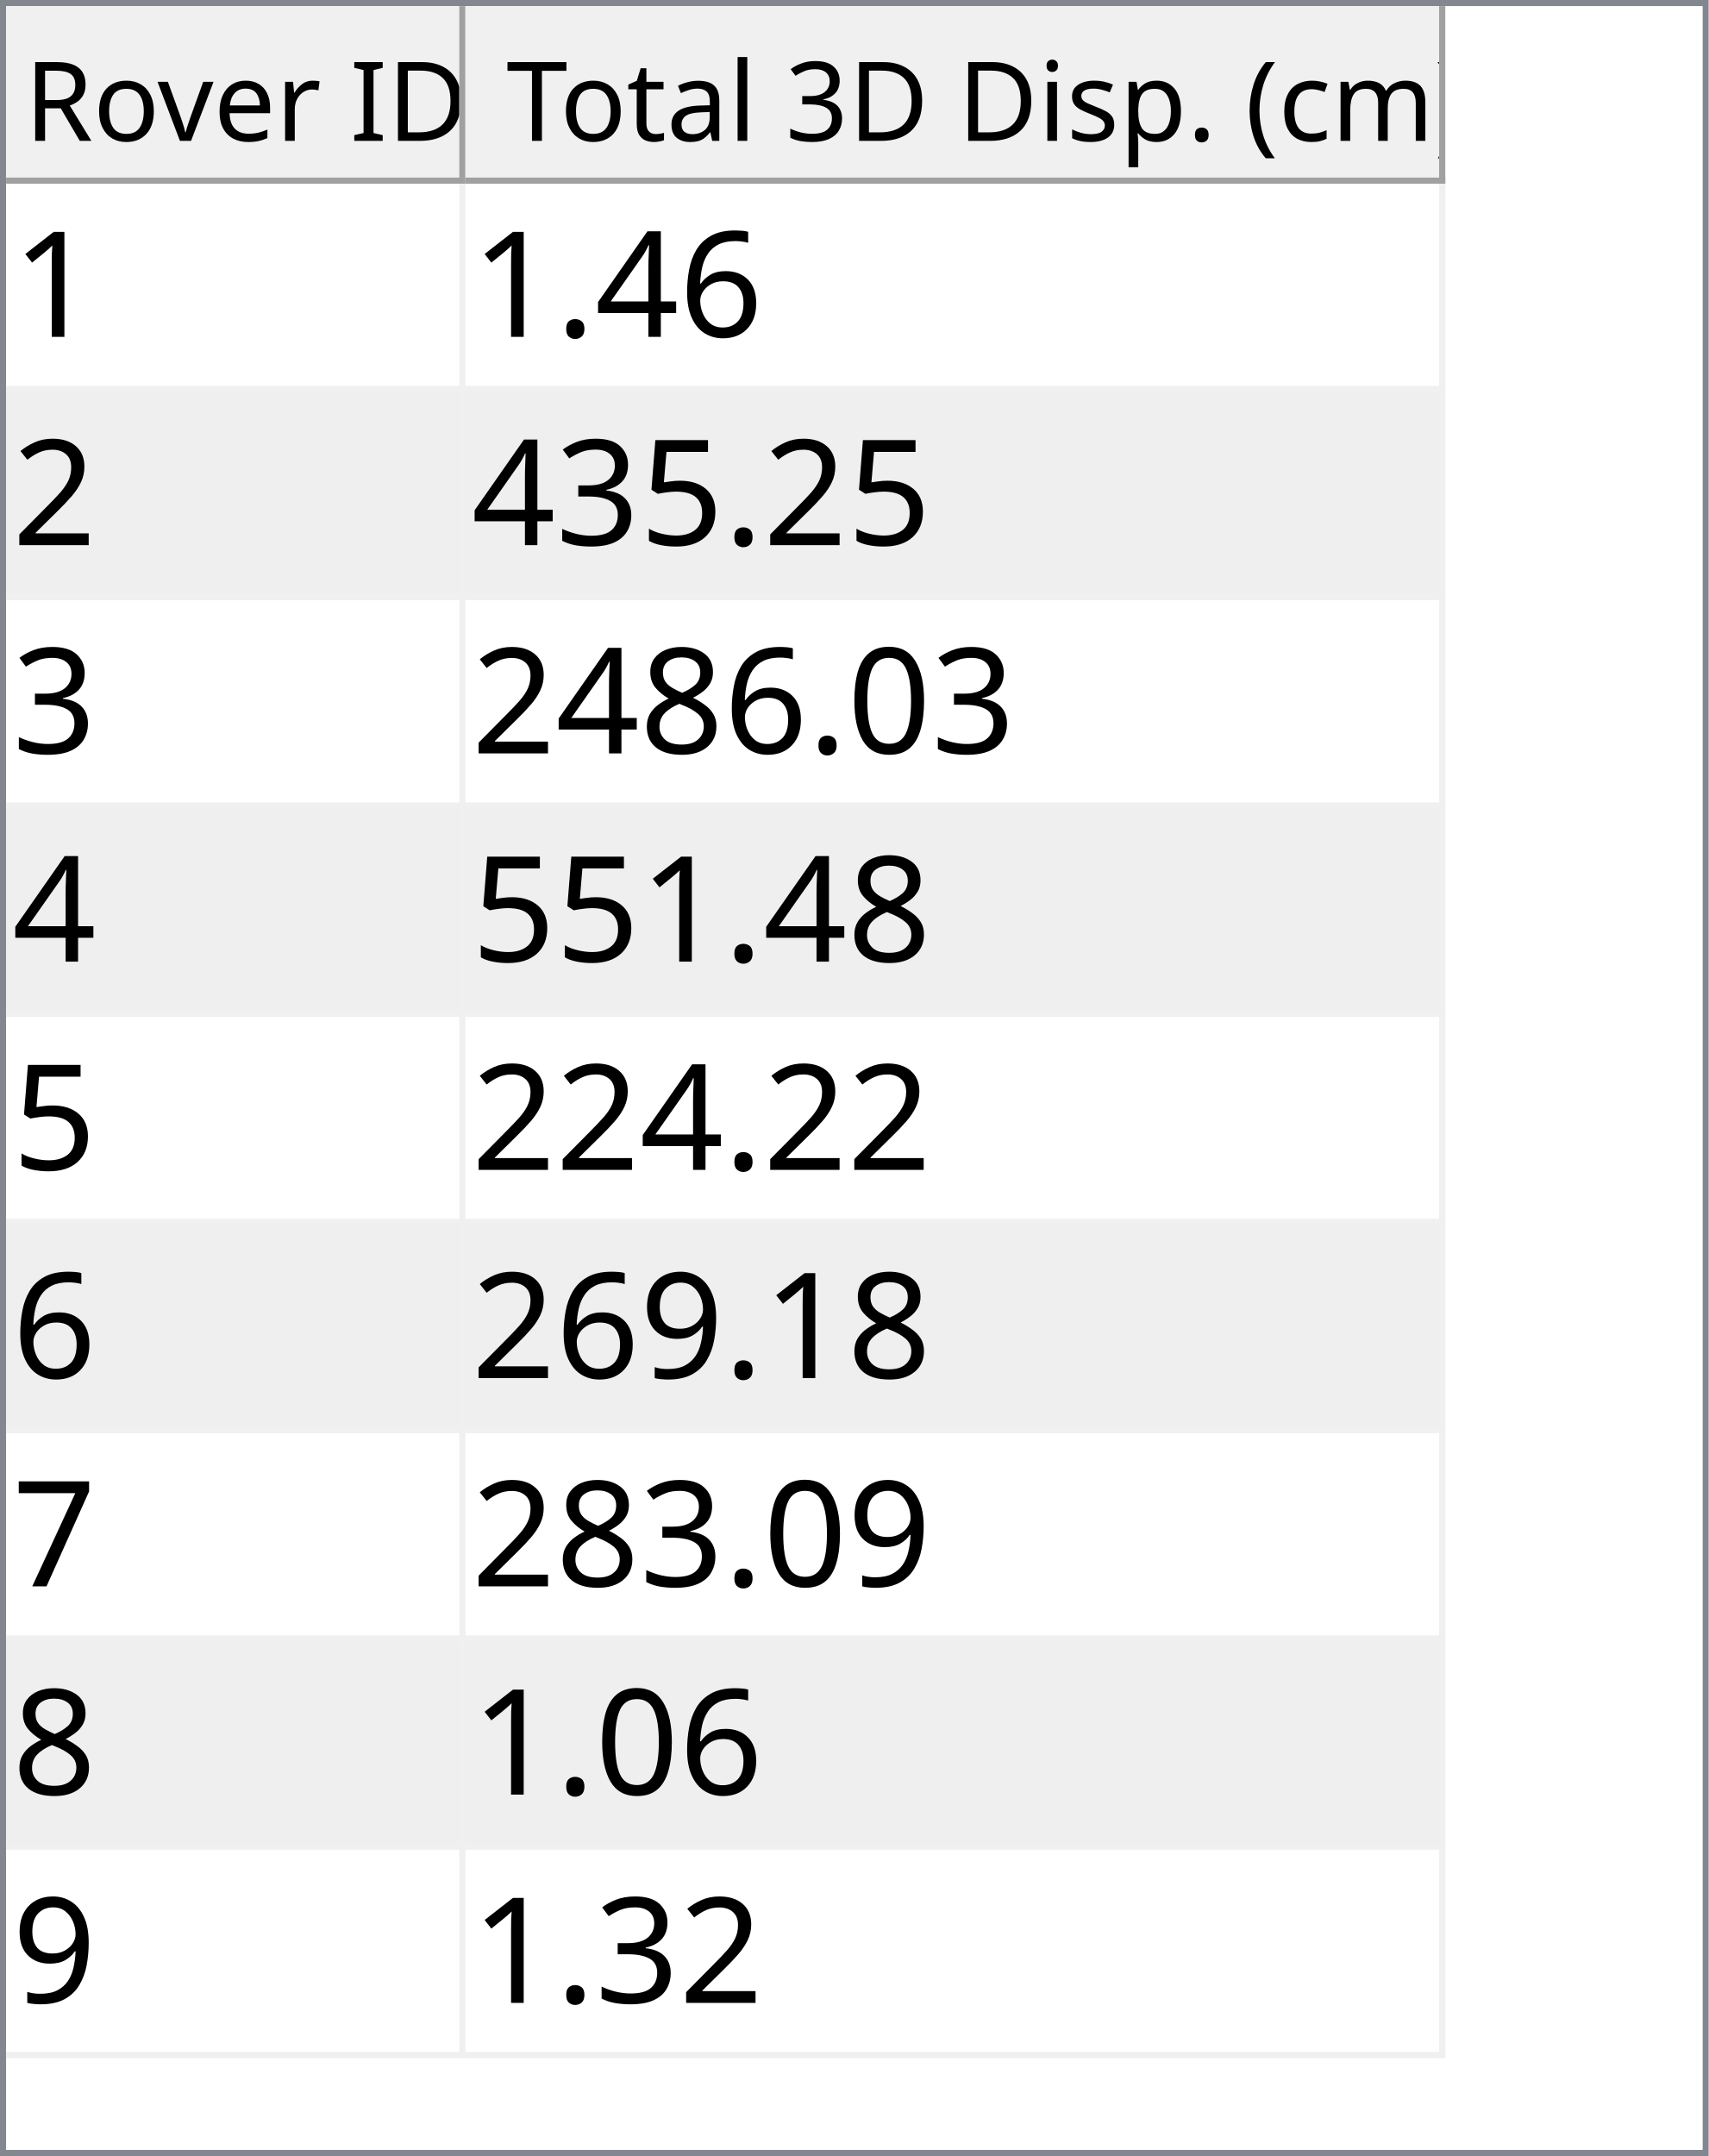
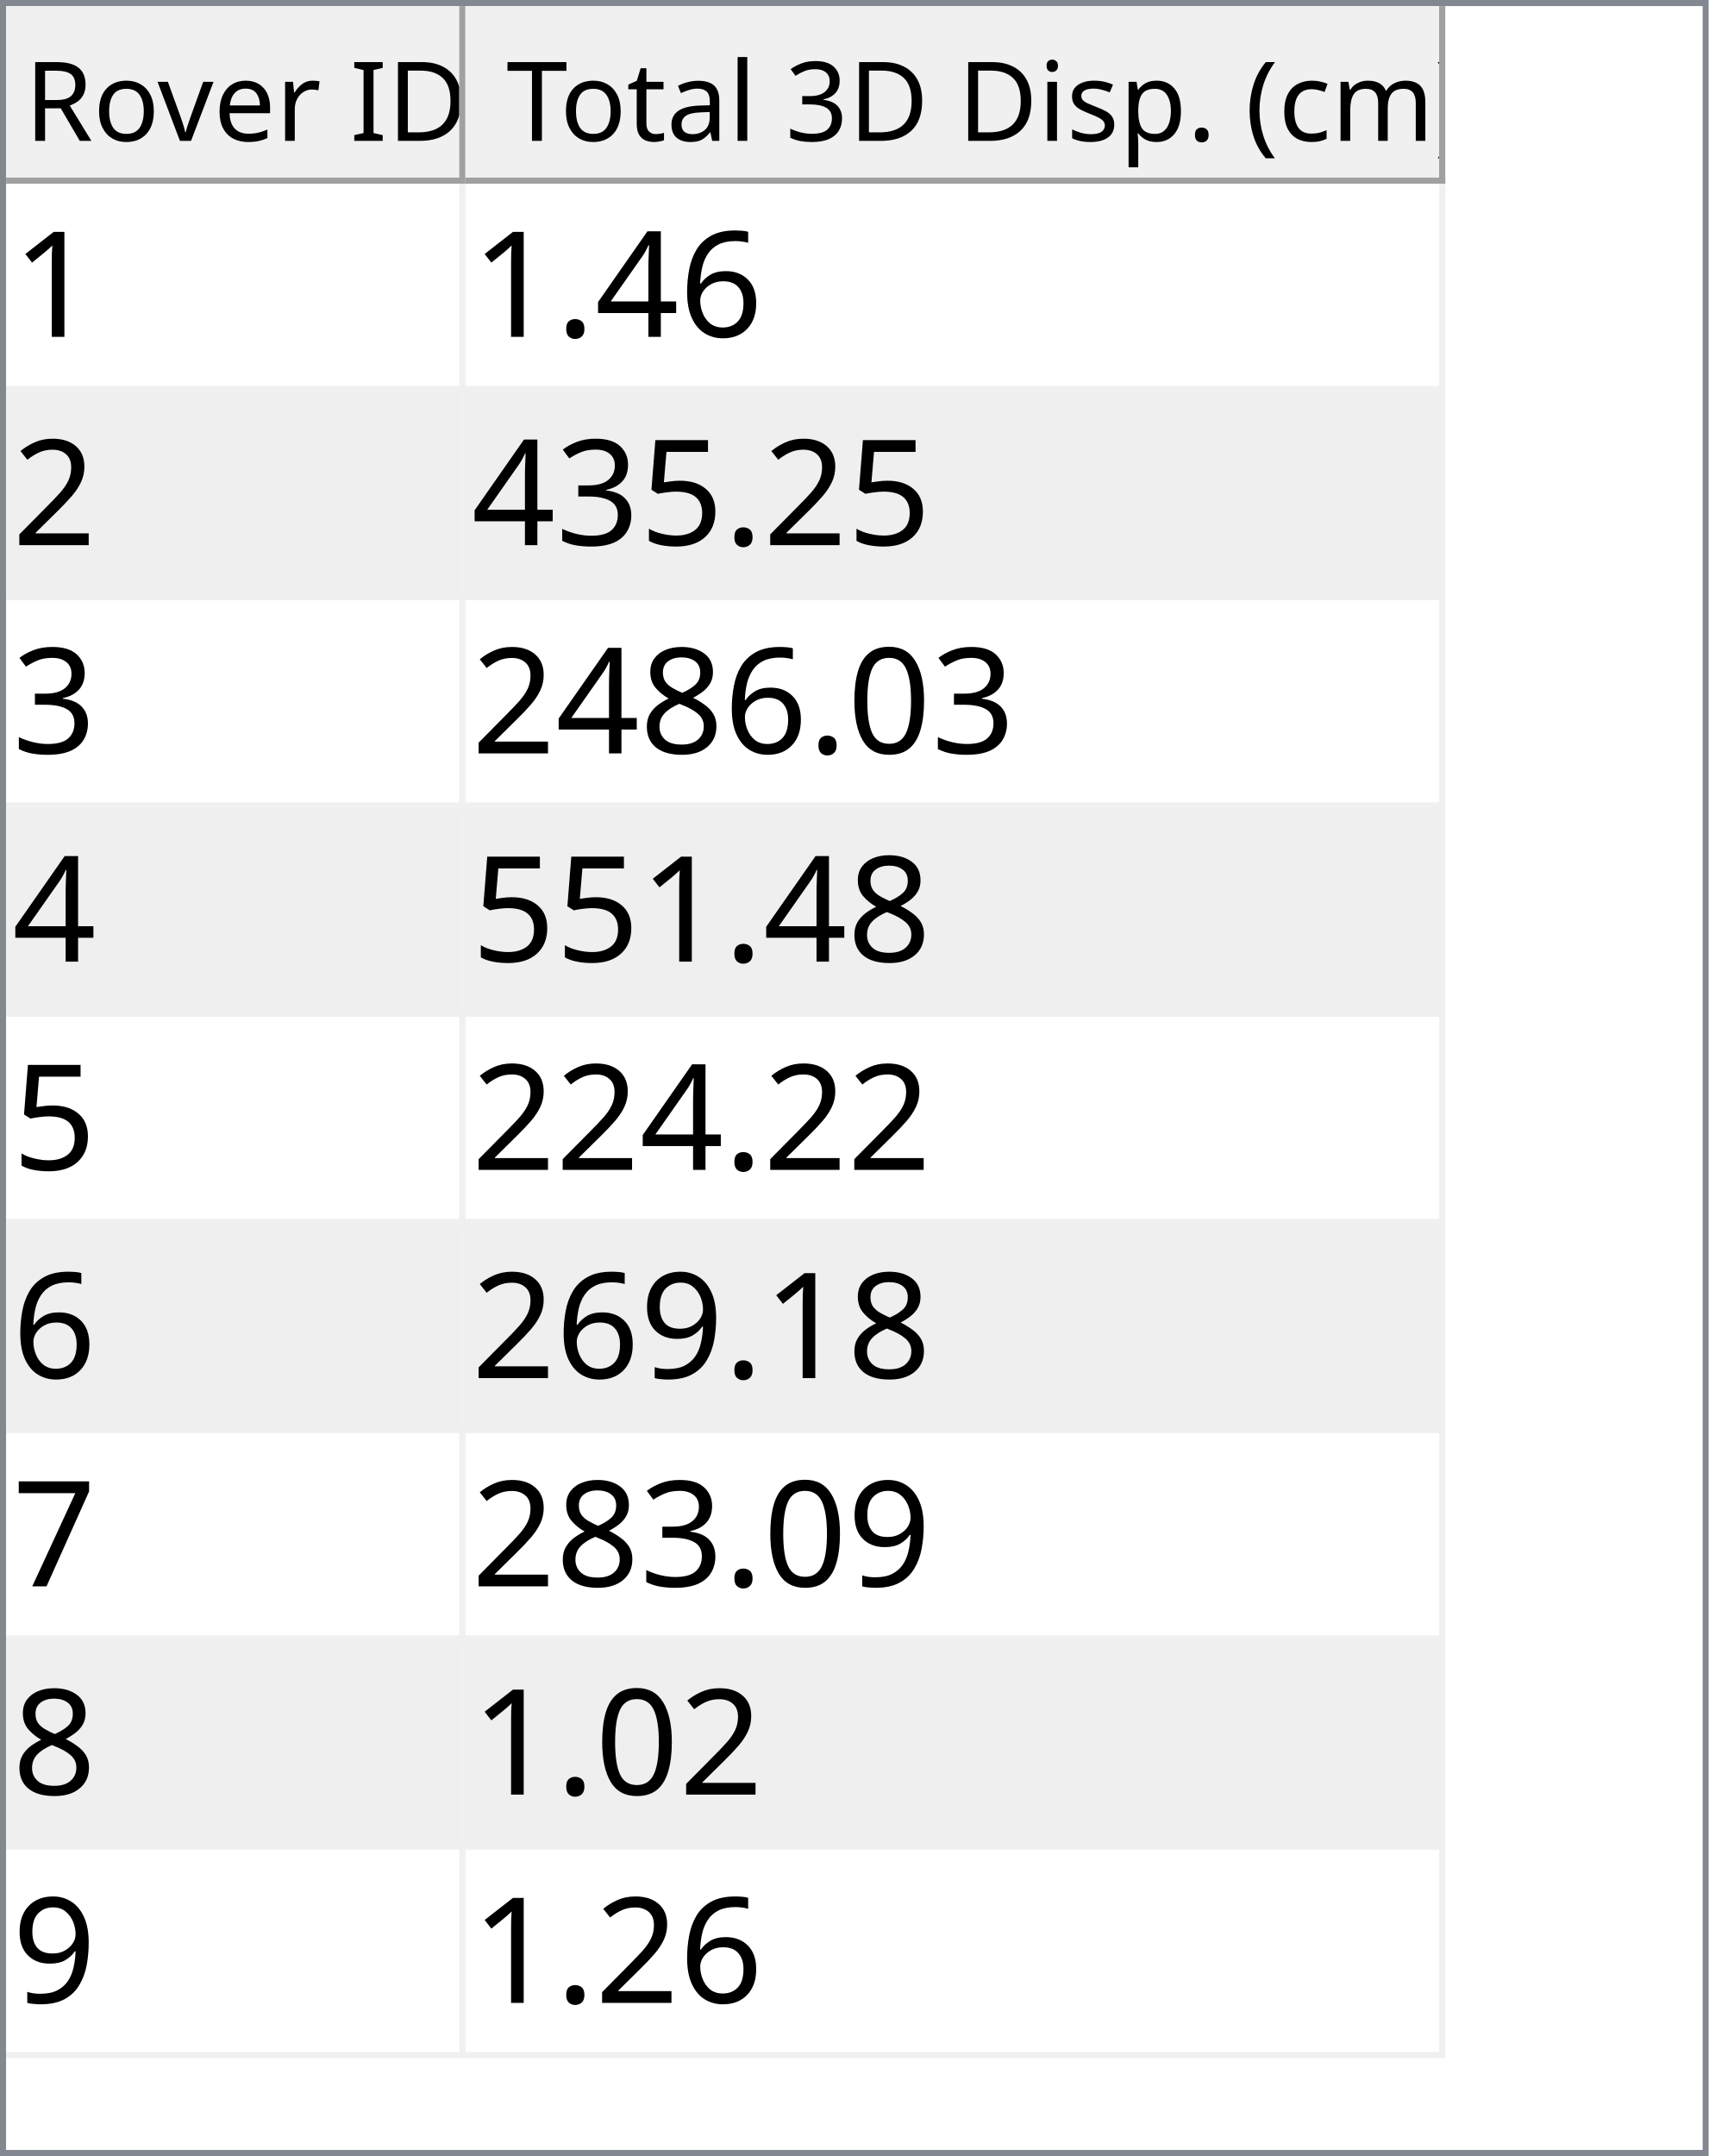
<svg xmlns="http://www.w3.org/2000/svg" style="fill-opacity:1; color-rendering:auto; color-interpolation:auto; text-rendering:auto; stroke:black; stroke-linecap:square; stroke-miterlimit:10; shape-rendering:auto; stroke-opacity:1; fill:black; stroke-dasharray:none; font-weight:normal; stroke-width:1; font-family:'Dialog'; font-style:normal; stroke-linejoin:miter; font-size:12px; stroke-dashoffset:0; image-rendering:auto;" width="279" height="352">
  <defs id="genericDefs" />
  <g>
    <defs id="defs1">
      <clipPath clipPathUnits="userSpaceOnUse" id="clipPath1">
        <path d="M0 0 L279 0 L279 352 L0 352 L0 0 Z" />
      </clipPath>
      <clipPath clipPathUnits="userSpaceOnUse" id="clipPath2">
        <path d="M0 0 L0 352 L279 352 L279 0 Z" />
      </clipPath>
      <clipPath clipPathUnits="userSpaceOnUse" id="clipPath3">
        <path d="M0 0 L0 29 L277 29 L277 0 Z" />
      </clipPath>
      <clipPath clipPathUnits="userSpaceOnUse" id="clipPath4">
        <path d="M0 0 L0 29 L75 29 L75 0 Z" />
      </clipPath>
      <clipPath clipPathUnits="userSpaceOnUse" id="clipPath5">
        <path d="M1 1 L1 28 L74 28 L74 1 Z" />
      </clipPath>
      <clipPath clipPathUnits="userSpaceOnUse" id="clipPath6">
        <path d="M0 0 L0 27 L73 27 L73 0 Z" />
      </clipPath>
      <clipPath clipPathUnits="userSpaceOnUse" id="clipPath7">
        <path d="M-0.5 -0.5 L-0.5 28.5 L74.5 28.5 L74.5 -0.5 Z" />
      </clipPath>
      <clipPath clipPathUnits="userSpaceOnUse" id="clipPath8">
        <path d="M0 0 L0 29 L160 29 L160 0 Z" />
      </clipPath>
      <clipPath clipPathUnits="userSpaceOnUse" id="clipPath9">
        <path d="M1 1 L1 28 L159 28 L159 1 Z" />
      </clipPath>
      <clipPath clipPathUnits="userSpaceOnUse" id="clipPath10">
        <path d="M0 0 L0 27 L158 27 L158 0 Z" />
      </clipPath>
      <clipPath clipPathUnits="userSpaceOnUse" id="clipPath11">
        <path d="M-0.5 -0.5 L-0.5 28.5 L159.5 28.5 L159.5 -0.5 Z" />
      </clipPath>
      <clipPath clipPathUnits="userSpaceOnUse" id="clipPath12">
        <path d="M0 0 L0 321 L277 321 L277 0 Z" />
      </clipPath>
      <clipPath clipPathUnits="userSpaceOnUse" id="clipPath13">
        <path d="M0 0 L0 306 L235 306 L235 0 Z" />
      </clipPath>
      <clipPath clipPathUnits="userSpaceOnUse" id="clipPath14">
        <path d="M-0.5 -0.5 L-0.5 305.5 L234.5 305.5 L234.5 -0.5 Z" />
      </clipPath>
      <clipPath clipPathUnits="userSpaceOnUse" id="clipPath15">
        <path d="M0 0 L0 33 L74 33 L74 0 Z" />
      </clipPath>
      <clipPath clipPathUnits="userSpaceOnUse" id="clipPath16">
        <path d="M0 0 L0 33 L159 33 L159 0 Z" />
      </clipPath>
      <font horiz-adv-x="64.551" id="font1">
        <font-face ascent="107.91" descent="25.098" units-per-em="100" style="font-style:normal; font-family:Segoe UI; font-weight:normal;" />
        <missing-glyph horiz-adv-x="64.551" d="M8.109 0 L8.109 68.266 L56.453 68.266 L56.453 0 L8.109 0 ZM15.328 7.234 L49.219 7.234 L49.219 61.031 L15.328 61.031 L15.328 7.234 Z" />
        <glyph unicode="D" horiz-adv-x="70.117" d="M9.188 0 L9.188 70.016 L28.516 70.016 Q65.531 70.016 65.531 35.891 Q65.531 19.672 55.25 9.836 Q44.969 0 27.734 0 L9.188 0 ZM17.391 62.594 L17.391 7.422 L27.828 7.422 Q41.609 7.422 49.273 14.797 Q56.938 22.172 56.938 35.688 Q56.938 62.594 28.328 62.594 L17.391 62.594 Z" />
        <glyph unicode="I" horiz-adv-x="26.611" d="M17.391 0 L9.188 0 L9.188 70.016 L17.391 70.016 L17.391 0 Z" />
        <glyph unicode=" " horiz-adv-x="27.393" d="" />
        <glyph unicode="r" horiz-adv-x="34.766" d="M34.188 41.891 Q32.078 43.5 28.125 43.5 Q23 43.5 19.555 38.672 Q16.109 33.844 16.109 25.484 L16.109 0 L8.109 0 L8.109 50 L16.109 50 L16.109 39.703 L16.312 39.703 Q18.016 44.969 21.531 47.922 Q25.047 50.875 29.391 50.875 Q32.516 50.875 34.188 50.203 L34.188 41.891 Z" />
        <glyph unicode="e" horiz-adv-x="52.295" d="M48.297 23 L12.984 23 Q13.188 14.656 17.484 10.109 Q21.781 5.562 29.297 5.562 Q37.75 5.562 44.828 11.141 L44.828 3.609 Q38.234 -1.172 27.391 -1.172 Q16.797 -1.172 10.742 5.641 Q4.688 12.453 4.688 24.812 Q4.688 36.469 11.305 43.82 Q17.922 51.172 27.734 51.172 Q37.547 51.172 42.922 44.828 Q48.297 38.484 48.297 27.203 L48.297 23 ZM40.094 29.781 Q40.047 36.719 36.75 40.578 Q33.453 44.438 27.594 44.438 Q21.922 44.438 17.969 40.383 Q14.016 36.328 13.094 29.781 L40.094 29.781 Z" />
        <glyph unicode="v" horiz-adv-x="47.9" d="M47.406 50 L27.484 0 L19.625 0 L0.688 50 L9.469 50 L22.172 13.672 Q23.578 9.672 23.922 6.688 L24.125 6.688 Q24.609 10.453 25.688 13.484 L38.969 50 L47.406 50 Z" />
        <glyph unicode="o" horiz-adv-x="58.594" d="M29 -1.172 Q17.922 -1.172 11.305 5.836 Q4.688 12.844 4.688 24.422 Q4.688 37.016 11.57 44.094 Q18.453 51.172 30.172 51.172 Q41.359 51.172 47.633 44.289 Q53.906 37.406 53.906 25.203 Q53.906 13.234 47.141 6.031 Q40.375 -1.172 29 -1.172 ZM29.594 44.438 Q21.875 44.438 17.383 39.188 Q12.891 33.938 12.891 24.703 Q12.891 15.828 17.43 10.695 Q21.969 5.562 29.594 5.562 Q37.359 5.562 41.531 10.594 Q45.703 15.625 45.703 24.906 Q45.703 34.281 41.531 39.359 Q37.359 44.438 29.594 44.438 Z" />
        <glyph unicode="R" horiz-adv-x="59.814" d="M59.375 0 L49.609 0 L37.891 19.625 Q36.281 22.359 34.766 24.289 Q33.25 26.219 31.664 27.438 Q30.078 28.656 28.25 29.219 Q26.422 29.781 24.125 29.781 L17.391 29.781 L17.391 0 L9.188 0 L9.188 70.016 L30.078 70.016 Q34.672 70.016 38.555 68.867 Q42.438 67.719 45.289 65.375 Q48.141 63.031 49.758 59.547 Q51.375 56.062 51.375 51.375 Q51.375 47.703 50.273 44.656 Q49.172 41.609 47.148 39.211 Q45.125 36.812 42.266 35.133 Q39.406 33.453 35.844 32.516 L35.844 32.328 Q37.594 31.547 38.891 30.547 Q40.188 29.547 41.359 28.18 Q42.531 26.812 43.68 25.078 Q44.828 23.344 46.234 21.047 L59.375 0 ZM17.391 62.594 L17.391 37.203 L28.516 37.203 Q31.594 37.203 34.203 38.133 Q36.812 39.062 38.719 40.797 Q40.625 42.531 41.703 45.047 Q42.781 47.562 42.781 50.688 Q42.781 56.297 39.141 59.445 Q35.5 62.594 28.609 62.594 L17.391 62.594 Z" />
        <glyph unicode=")" horiz-adv-x="30.176" d="M8.297 -15.922 L1.172 -15.922 Q16.406 2.344 16.406 26.812 Q16.406 51.469 1.078 70.016 L8.297 70.016 Q23.531 52.156 23.531 26.703 Q23.531 1.375 8.297 -15.922 Z" />
        <glyph unicode="m" horiz-adv-x="86.133" d="M79.109 0 L71.094 0 L71.094 28.719 Q71.094 37.016 68.531 40.727 Q65.969 44.438 59.906 44.438 Q54.781 44.438 51.195 39.75 Q47.609 35.062 47.609 28.516 L47.609 0 L39.594 0 L39.594 29.688 Q39.594 44.438 28.219 44.438 Q22.953 44.438 19.531 40.016 Q16.109 35.594 16.109 28.516 L16.109 0 L8.109 0 L8.109 50 L16.109 50 L16.109 42.094 L16.312 42.094 Q21.625 51.172 31.844 51.172 Q36.969 51.172 40.773 48.312 Q44.578 45.453 46 40.828 Q51.562 51.172 62.594 51.172 Q79.109 51.172 79.109 30.812 L79.109 0 Z" />
        <glyph unicode="c" horiz-adv-x="46.191" d="M42.188 2.297 Q36.422 -1.172 28.516 -1.172 Q17.828 -1.172 11.258 5.789 Q4.688 12.75 4.688 23.828 Q4.688 36.188 11.766 43.68 Q18.844 51.172 30.672 51.172 Q37.25 51.172 42.281 48.734 L42.281 40.531 Q36.719 44.438 30.375 44.438 Q22.703 44.438 17.797 38.945 Q12.891 33.453 12.891 24.516 Q12.891 15.719 17.508 10.641 Q22.125 5.562 29.891 5.562 Q36.422 5.562 42.188 9.906 L42.188 2.297 Z" />
        <glyph unicode="(" horiz-adv-x="30.176" d="M29.109 -15.922 L21.969 -15.922 Q6.844 1.375 6.844 26.703 Q6.844 52.156 21.969 70.016 L29.203 70.016 Q13.875 51.469 13.875 26.812 Q13.875 2.344 29.109 -15.922 Z" />
        <glyph unicode="." horiz-adv-x="21.68" d="M10.891 -1.078 Q8.641 -1.078 7.055 0.539 Q5.469 2.156 5.469 4.391 Q5.469 6.641 7.055 8.273 Q8.641 9.906 10.891 9.906 Q13.188 9.906 14.797 8.273 Q16.406 6.641 16.406 4.391 Q16.406 2.156 14.797 0.539 Q13.188 -1.078 10.891 -1.078 Z" />
        <glyph unicode="p" horiz-adv-x="58.789" d="M16.312 7.234 L16.109 7.234 L16.109 -23 L8.109 -23 L8.109 50 L16.109 50 L16.109 41.219 L16.312 41.219 Q22.219 51.172 33.594 51.172 Q43.266 51.172 48.688 44.461 Q54.109 37.75 54.109 26.469 Q54.109 13.922 48 6.375 Q41.891 -1.172 31.297 -1.172 Q21.578 -1.172 16.312 7.234 ZM16.109 27.391 L16.109 20.406 Q16.109 14.203 20.141 9.883 Q24.172 5.562 30.375 5.562 Q37.641 5.562 41.773 11.133 Q45.906 16.703 45.906 26.609 Q45.906 34.969 42.047 39.703 Q38.188 44.438 31.594 44.438 Q24.609 44.438 20.359 39.578 Q16.109 34.719 16.109 27.391 Z" />
        <glyph unicode="s" horiz-adv-x="42.432" d="M5.078 1.812 L5.078 10.406 Q11.625 5.562 19.484 5.562 Q30.031 5.562 30.031 12.594 Q30.031 14.594 29.125 15.992 Q28.219 17.391 26.68 18.461 Q25.141 19.531 23.07 20.383 Q21 21.234 18.609 22.172 Q15.281 23.484 12.766 24.828 Q10.25 26.172 8.57 27.859 Q6.891 29.547 6.031 31.695 Q5.172 33.844 5.172 36.719 Q5.172 40.234 6.789 42.945 Q8.406 45.656 11.086 47.484 Q13.766 49.312 17.211 50.242 Q20.656 51.172 24.312 51.172 Q30.812 51.172 35.938 48.922 L35.938 40.828 Q30.422 44.438 23.25 44.438 Q21 44.438 19.195 43.922 Q17.391 43.406 16.094 42.477 Q14.797 41.547 14.086 40.258 Q13.375 38.969 13.375 37.406 Q13.375 35.453 14.086 34.133 Q14.797 32.812 16.164 31.789 Q17.531 30.766 19.484 29.938 Q21.438 29.109 23.922 28.125 Q27.25 26.859 29.883 25.516 Q32.516 24.172 34.375 22.484 Q36.234 20.797 37.234 18.602 Q38.234 16.406 38.234 13.375 Q38.234 9.672 36.602 6.938 Q34.969 4.203 32.234 2.398 Q29.5 0.594 25.93 -0.289 Q22.359 -1.172 18.453 -1.172 Q10.75 -1.172 5.078 1.812 Z" />
        <glyph unicode="i" horiz-adv-x="24.219" d="M12.203 62.703 Q10.062 62.703 8.547 64.164 Q7.031 65.625 7.031 67.875 Q7.031 70.125 8.547 71.609 Q10.062 73.094 12.203 73.094 Q14.406 73.094 15.945 71.609 Q17.484 70.125 17.484 67.875 Q17.484 65.719 15.945 64.211 Q14.406 62.703 12.203 62.703 ZM16.109 0 L8.109 0 L8.109 50 L16.109 50 L16.109 0 Z" />
        <glyph unicode="3" horiz-adv-x="53.906" d="M46.531 19.828 Q46.531 15.094 44.75 11.211 Q42.969 7.328 39.719 4.57 Q36.469 1.812 31.93 0.297 Q27.391 -1.219 21.922 -1.219 Q11.922 -1.219 6 2.594 L6 11.188 Q13.094 5.609 22.219 5.609 Q25.875 5.609 28.828 6.539 Q31.781 7.469 33.906 9.227 Q36.031 10.984 37.18 13.477 Q38.328 15.969 38.328 19.094 Q38.328 32.812 18.797 32.812 L12.984 32.812 L12.984 39.594 L18.5 39.594 Q35.797 39.594 35.797 52.484 Q35.797 64.406 22.609 64.406 Q15.188 64.406 8.688 59.422 L8.688 67.188 Q15.375 71.188 24.609 71.188 Q29 71.188 32.57 69.969 Q36.141 68.75 38.68 66.555 Q41.219 64.359 42.609 61.281 Q44 58.203 44 54.5 Q44 40.672 30.031 36.719 L30.031 36.531 Q33.594 36.141 36.625 34.797 Q39.656 33.453 41.852 31.305 Q44.047 29.156 45.289 26.25 Q46.531 23.344 46.531 19.828 Z" />
        <glyph unicode="l" horiz-adv-x="24.219" d="M16.109 0 L8.109 0 L8.109 74.031 L16.109 74.031 L16.109 0 Z" />
        <glyph unicode="a" horiz-adv-x="50.879" d="M43.891 0 L35.891 0 L35.891 7.812 L35.688 7.812 Q30.469 -1.172 20.312 -1.172 Q12.844 -1.172 8.617 2.781 Q4.391 6.734 4.391 13.281 Q4.391 27.297 20.906 29.594 L35.891 31.688 Q35.891 44.438 25.594 44.438 Q16.547 44.438 9.281 38.281 L9.281 46.484 Q16.656 51.172 26.266 51.172 Q43.891 51.172 43.891 32.516 L43.891 0 ZM35.891 25.297 L23.828 23.641 Q18.266 22.859 15.43 20.875 Q12.594 18.891 12.594 13.875 Q12.594 10.203 15.211 7.883 Q17.828 5.562 22.172 5.562 Q28.125 5.562 32.008 9.742 Q35.891 13.922 35.891 20.312 L35.891 25.297 Z" />
        <glyph unicode="t" horiz-adv-x="33.887" d="M31.297 0.484 Q28.469 -1.078 23.828 -1.078 Q10.688 -1.078 10.688 13.578 L10.688 43.172 L2.094 43.172 L2.094 50 L10.688 50 L10.688 62.203 L18.703 64.797 L18.703 50 L31.297 50 L31.297 43.172 L18.703 43.172 L18.703 14.984 Q18.703 9.969 20.414 7.82 Q22.125 5.672 26.078 5.672 Q29.109 5.672 31.297 7.328 L31.297 0.484 Z" />
        <glyph unicode="T" horiz-adv-x="52.393" d="M50.594 62.594 L30.375 62.594 L30.375 0 L22.172 0 L22.172 62.594 L2 62.594 L2 70.016 L50.594 70.016 L50.594 62.594 Z" />
      </font>
      <font horiz-adv-x="75.0" id="font2">
        <font-face ascent="100.537" descent="21.973" units-per-em="100" style="font-style:normal; font-family:sans-serif; font-weight:normal;" />
        <missing-glyph horiz-adv-x="75.0" d="M12.5 0 L12.5 62.5 L62.5 62.5 L62.5 0 L12.5 0 ZM14.062 1.562 L60.938 1.562 L60.938 60.938 L14.062 60.938 L14.062 1.562 Z" />
        <glyph unicode="1" horiz-adv-x="55.615" d="M37.25 0 L28.469 0 L28.469 56 Q25.297 52.984 20.141 49.953 Q14.984 46.922 10.891 45.406 L10.891 53.906 Q18.266 57.375 23.781 62.305 Q29.297 67.234 31.594 71.875 L37.25 71.875 L37.25 0 Z" />
        <glyph unicode="6" horiz-adv-x="55.615" d="M49.75 54.047 L41.016 53.375 Q39.844 58.547 37.703 60.891 Q34.125 64.656 28.906 64.656 Q24.703 64.656 21.531 62.312 Q17.391 59.281 14.992 53.469 Q12.594 47.656 12.5 36.922 Q15.672 41.75 20.266 44.094 Q24.859 46.438 29.891 46.438 Q38.672 46.438 44.852 39.969 Q51.031 33.5 51.031 23.25 Q51.031 16.5 48.125 10.719 Q45.219 4.938 40.141 1.859 Q35.062 -1.219 28.609 -1.219 Q17.625 -1.219 10.695 6.859 Q3.766 14.938 3.766 33.5 Q3.766 54.25 11.422 63.672 Q18.109 71.875 29.438 71.875 Q37.891 71.875 43.289 67.141 Q48.688 62.406 49.75 54.047 ZM13.875 23.188 Q13.875 18.656 15.797 14.508 Q17.719 10.359 21.188 8.18 Q24.656 6 28.469 6 Q34.031 6 38.039 10.492 Q42.047 14.984 42.047 22.703 Q42.047 30.125 38.086 34.398 Q34.125 38.672 28.125 38.672 Q22.172 38.672 18.023 34.398 Q13.875 30.125 13.875 23.188 Z" />
        <glyph unicode="4" horiz-adv-x="55.615" d="M32.328 0 L32.328 17.141 L1.266 17.141 L1.266 25.203 L33.938 71.578 L41.109 71.578 L41.109 25.203 L50.781 25.203 L50.781 17.141 L41.109 17.141 L41.109 0 L32.328 0 ZM32.328 25.203 L32.328 57.469 L9.906 25.203 L32.328 25.203 Z" />
        <glyph unicode="." horiz-adv-x="27.783" d="M9.078 0 L9.078 10.016 L19.094 10.016 L19.094 0 L9.078 0 Z" />
        <glyph unicode="2" horiz-adv-x="55.615" d="M50.344 8.453 L50.344 0 L3.031 0 Q2.938 3.172 4.047 6.109 Q5.859 10.938 9.836 15.625 Q13.812 20.312 21.344 26.469 Q33.016 36.031 37.117 41.625 Q41.219 47.219 41.219 52.203 Q41.219 57.422 37.477 61.008 Q33.734 64.594 27.734 64.594 Q21.391 64.594 17.578 60.789 Q13.766 56.984 13.719 50.25 L4.688 51.172 Q5.609 61.281 11.664 66.578 Q17.719 71.875 27.938 71.875 Q38.234 71.875 44.242 66.164 Q50.25 60.453 50.25 52 Q50.25 47.703 48.492 43.555 Q46.734 39.406 42.656 34.812 Q38.578 30.219 29.109 22.219 Q21.188 15.578 18.945 13.211 Q16.703 10.844 15.234 8.453 L50.344 8.453 Z" />
        <glyph unicode="5" horiz-adv-x="55.615" d="M4.156 18.75 L13.375 19.531 Q14.406 12.797 18.141 9.398 Q21.875 6 27.156 6 Q33.5 6 37.891 10.789 Q42.281 15.578 42.281 23.484 Q42.281 31 38.062 35.352 Q33.844 39.703 27 39.703 Q22.75 39.703 19.336 37.773 Q15.922 35.844 13.969 32.766 L5.719 33.844 L12.641 70.609 L48.25 70.609 L48.25 62.203 L19.672 62.203 L15.828 42.969 Q22.266 47.469 29.344 47.469 Q38.719 47.469 45.164 40.969 Q51.609 34.469 51.609 24.266 Q51.609 14.547 45.953 7.469 Q39.062 -1.219 27.156 -1.219 Q17.391 -1.219 11.211 4.25 Q5.031 9.719 4.156 18.75 Z" />
        <glyph unicode="3" horiz-adv-x="55.615" d="M4.203 18.891 L12.984 20.062 Q14.5 12.594 18.141 9.297 Q21.781 6 27 6 Q33.203 6 37.477 10.297 Q41.75 14.594 41.75 20.953 Q41.75 27 37.797 30.93 Q33.844 34.859 27.734 34.859 Q25.25 34.859 21.531 33.891 L22.516 41.609 Q23.391 41.5 23.922 41.5 Q29.547 41.5 34.039 44.43 Q38.531 47.359 38.531 53.469 Q38.531 58.297 35.258 61.477 Q31.984 64.656 26.812 64.656 Q21.688 64.656 18.266 61.43 Q14.844 58.203 13.875 51.766 L5.078 53.328 Q6.688 62.156 12.398 67.016 Q18.109 71.875 26.609 71.875 Q32.469 71.875 37.398 69.359 Q42.328 66.844 44.945 62.5 Q47.562 58.156 47.562 53.266 Q47.562 48.641 45.07 44.828 Q42.578 41.016 37.703 38.766 Q44.047 37.312 47.562 32.695 Q51.078 28.078 51.078 21.141 Q51.078 11.766 44.242 5.25 Q37.406 -1.266 26.953 -1.266 Q17.531 -1.266 11.305 4.352 Q5.078 9.969 4.203 18.891 Z" />
        <glyph unicode="0" horiz-adv-x="55.615" d="M4.156 35.297 Q4.156 48 6.766 55.742 Q9.375 63.484 14.523 67.68 Q19.672 71.875 27.484 71.875 Q33.25 71.875 37.594 69.555 Q41.938 67.234 44.773 62.867 Q47.609 58.5 49.219 52.227 Q50.828 45.953 50.828 35.297 Q50.828 22.703 48.242 14.969 Q45.656 7.234 40.508 3.008 Q35.359 -1.219 27.484 -1.219 Q17.141 -1.219 11.234 6.203 Q4.156 15.141 4.156 35.297 ZM13.188 35.297 Q13.188 17.672 17.312 11.836 Q21.438 6 27.484 6 Q33.547 6 37.672 11.859 Q41.797 17.719 41.797 35.297 Q41.797 52.984 37.672 58.789 Q33.547 64.594 27.391 64.594 Q21.344 64.594 17.719 59.469 Q13.188 52.938 13.188 35.297 Z" />
        <glyph unicode="8" horiz-adv-x="55.615" d="M17.672 38.812 Q12.203 40.828 9.57 44.539 Q6.938 48.25 6.938 53.422 Q6.938 61.234 12.555 66.555 Q18.172 71.875 27.484 71.875 Q36.859 71.875 42.578 66.43 Q48.297 60.984 48.297 53.172 Q48.297 48.188 45.68 44.508 Q43.062 40.828 37.75 38.812 Q44.344 36.672 47.781 31.883 Q51.219 27.094 51.219 20.453 Q51.219 11.281 44.727 5.031 Q38.234 -1.219 27.641 -1.219 Q17.047 -1.219 10.547 5.055 Q4.047 11.328 4.047 20.703 Q4.047 27.688 7.594 32.398 Q11.141 37.109 17.672 38.812 ZM15.922 53.719 Q15.922 48.641 19.195 45.414 Q22.469 42.188 27.688 42.188 Q32.766 42.188 36.016 45.383 Q39.266 48.578 39.266 53.219 Q39.266 58.062 35.914 61.359 Q32.562 64.656 27.594 64.656 Q22.562 64.656 19.242 61.43 Q15.922 58.203 15.922 53.719 ZM13.094 20.656 Q13.094 16.891 14.875 13.375 Q16.656 9.859 20.172 7.93 Q23.688 6 27.734 6 Q34.031 6 38.133 10.055 Q42.234 14.109 42.234 20.359 Q42.234 26.703 38.016 30.859 Q33.797 35.016 27.438 35.016 Q21.234 35.016 17.164 30.914 Q13.094 26.812 13.094 20.656 Z" />
        <glyph unicode="9" horiz-adv-x="55.615" d="M5.469 16.547 L13.922 17.328 Q14.984 11.375 18.016 8.688 Q21.047 6 25.781 6 Q29.828 6 32.883 7.859 Q35.938 9.719 37.891 12.82 Q39.844 15.922 41.164 21.195 Q42.484 26.469 42.484 31.938 Q42.484 32.516 42.438 33.688 Q39.797 29.5 35.234 26.883 Q30.672 24.266 25.344 24.266 Q16.453 24.266 10.305 30.711 Q4.156 37.156 4.156 47.703 Q4.156 58.594 10.578 65.234 Q17 71.875 26.656 71.875 Q33.641 71.875 39.43 68.117 Q45.219 64.359 48.219 57.398 Q51.219 50.438 51.219 37.25 Q51.219 23.531 48.242 15.406 Q45.266 7.281 39.383 3.031 Q33.5 -1.219 25.594 -1.219 Q17.188 -1.219 11.867 3.445 Q6.547 8.109 5.469 16.547 ZM41.453 48.141 Q41.453 55.719 37.43 60.156 Q33.406 64.594 27.734 64.594 Q21.875 64.594 17.531 59.812 Q13.188 55.031 13.188 47.406 Q13.188 40.578 17.312 36.305 Q21.438 32.031 27.484 32.031 Q33.594 32.031 37.523 36.305 Q41.453 40.578 41.453 48.141 Z" />
        <glyph unicode="7" horiz-adv-x="55.615" d="M4.734 62.203 L4.734 70.656 L51.078 70.656 L51.078 63.812 Q44.234 56.547 37.523 44.484 Q30.812 32.422 27.156 19.672 Q24.516 10.688 23.781 0 L14.75 0 Q14.891 8.453 18.062 20.414 Q21.234 32.375 27.172 43.484 Q33.109 54.594 39.797 62.203 L4.734 62.203 Z" />
      </font>
    </defs>
    <g style="fill:white; stroke:white;">
      <rect x="0" y="0" width="279" style="clip-path:url(#clipPath1); stroke:none;" height="352" />
    </g>
    <g style="fill:white; text-rendering:optimizeSpeed; color-rendering:optimizeSpeed; image-rendering:optimizeSpeed; shape-rendering:crispEdges; stroke:white; color-interpolation:sRGB;">
      <rect x="0" width="279" height="352" y="0" style="stroke:none;" />
      <path style="stroke:none;" d="M0 353 L279 353 L279 0 L0 0 Z" />
    </g>
    <g style="fill:rgb(240,240,240); font-size:18px; font-family:'Segoe UI'; stroke:rgb(240,240,240);">
      <rect x="0" y="0" width="279" style="clip-path:url(#clipPath2); stroke:none;" height="352" />
    </g>
    <g style="fill:rgb(130,135,144); font-size:18px; font-family:'Segoe UI'; stroke:rgb(130,135,144);">
      <path d="M0 0 L279 0 L279 352 L0 352 L0 0 ZM1 1 L278 1 L278 351 L1 351 L1 1 Z" style="fill-rule:evenodd; clip-path:url(#clipPath2); stroke:none;" />
    </g>
    <g style="fill:white; font-size:18px; font-family:'Segoe UI'; stroke:white;" transform="translate(1,1)">
      <rect x="0" y="0" width="277" style="clip-path:url(#clipPath3); stroke:none;" height="29" />
    </g>
    <g style="fill:rgb(240,240,240); font-size:18px; font-family:'Segoe UI'; stroke:rgb(240,240,240);" transform="translate(1,1)">
      <rect x="0" y="0" width="75" style="clip-path:url(#clipPath4); stroke:none;" height="29" />
    </g>
    <g style="font-family:'Segoe UI'; font-size:18px;" transform="translate(2,2)">
      <text x="2" xml:space="preserve" y="21" style="clip-path:url(#clipPath6); stroke:none;">Rover ID</text>
    </g>
    <g transform="translate(1.5,1.5)" style="fill:rgb(160,160,160); font-size:18px; font-family:'Segoe UI'; stroke:rgb(160,160,160); stroke-linejoin:bevel;">
      <line x1="74" x2="74" y1="0" style="fill:none; clip-path:url(#clipPath7);" y2="28" />
    </g>
    <g transform="matrix(1,0,0,1,1,1) translate(0.5,0.5)" style="fill:rgb(160,160,160); font-size:18px; font-family:'Segoe UI'; stroke:rgb(160,160,160); stroke-linejoin:bevel;">
      <line x1="0" x2="74" y1="28" style="fill:none; clip-path:url(#clipPath7);" y2="28" />
    </g>
    <g style="fill:rgb(240,240,240); font-size:18px; font-family:'Segoe UI'; stroke:rgb(240,240,240);" transform="translate(76,1)">
      <rect x="0" y="0" width="160" style="clip-path:url(#clipPath8); stroke:none;" height="29" />
    </g>
    <g style="font-family:'Segoe UI'; font-size:18px;" transform="translate(77,2)">
      <text x="1" xml:space="preserve" y="21" style="clip-path:url(#clipPath10); stroke:none;"> Total 3D Disp. (cm)</text>
    </g>
    <g transform="translate(76.5,1.5)" style="fill:rgb(160,160,160); font-size:18px; font-family:'Segoe UI'; stroke:rgb(160,160,160); stroke-linejoin:bevel;">
      <line x1="159" x2="159" y1="0" style="fill:none; clip-path:url(#clipPath11);" y2="28" />
    </g>
    <g transform="matrix(1,0,0,1,76,1) translate(0.5,0.5)" style="fill:rgb(160,160,160); font-size:18px; font-family:'Segoe UI'; stroke:rgb(160,160,160); stroke-linejoin:bevel;">
      <line x1="0" x2="159" y1="28" style="fill:none; clip-path:url(#clipPath11);" y2="28" />
    </g>
    <g style="fill:white; font-size:18px; font-family:'Segoe UI'; stroke:white;" transform="translate(1,30)">
      <rect x="0" y="0" width="277" style="clip-path:url(#clipPath12); stroke:none;" height="321" />
    </g>
    <g style="fill:rgb(240,240,240); font-size:24px; font-family:sans-serif; stroke:rgb(240,240,240);" transform="translate(1,30)">
      <rect x="0" y="0" width="235" style="clip-path:url(#clipPath13); stroke:none;" height="306" />
      <line transform="translate(0.5,0.5)" x1="0" x2="234" y1="33" style="clip-path:url(#clipPath14); fill:none; stroke-linejoin:bevel;" y2="33" />
    </g>
    <g transform="matrix(1,0,0,1,1,30) translate(0.5,0.5)" style="fill:rgb(240,240,240); font-size:24px; font-family:sans-serif; stroke:rgb(240,240,240); stroke-linejoin:bevel;">
      <line x1="0" x2="234" y1="67" style="fill:none; clip-path:url(#clipPath14);" y2="67" />
    </g>
    <g transform="matrix(1,0,0,1,1,30) translate(0.5,0.5)" style="fill:rgb(240,240,240); font-size:24px; font-family:sans-serif; stroke:rgb(240,240,240); stroke-linejoin:bevel;">
      <line x1="0" x2="234" y1="101" style="fill:none; clip-path:url(#clipPath14);" y2="101" />
    </g>
    <g transform="matrix(1,0,0,1,1,30) translate(0.5,0.5)" style="fill:rgb(240,240,240); font-size:24px; font-family:sans-serif; stroke:rgb(240,240,240); stroke-linejoin:bevel;">
      <line x1="0" x2="234" y1="135" style="fill:none; clip-path:url(#clipPath14);" y2="135" />
    </g>
    <g transform="matrix(1,0,0,1,1,30) translate(0.5,0.5)" style="fill:rgb(240,240,240); font-size:24px; font-family:sans-serif; stroke:rgb(240,240,240); stroke-linejoin:bevel;">
      <line x1="0" x2="234" y1="169" style="fill:none; clip-path:url(#clipPath14);" y2="169" />
    </g>
    <g transform="matrix(1,0,0,1,1,30) translate(0.5,0.5)" style="fill:rgb(240,240,240); font-size:24px; font-family:sans-serif; stroke:rgb(240,240,240); stroke-linejoin:bevel;">
      <line x1="0" x2="234" y1="203" style="fill:none; clip-path:url(#clipPath14);" y2="203" />
    </g>
    <g transform="matrix(1,0,0,1,1,30) translate(0.5,0.5)" style="fill:rgb(240,240,240); font-size:24px; font-family:sans-serif; stroke:rgb(240,240,240); stroke-linejoin:bevel;">
      <line x1="0" x2="234" y1="237" style="fill:none; clip-path:url(#clipPath14);" y2="237" />
    </g>
    <g transform="matrix(1,0,0,1,1,30) translate(0.5,0.5)" style="fill:rgb(240,240,240); font-size:24px; font-family:sans-serif; stroke:rgb(240,240,240); stroke-linejoin:bevel;">
      <line x1="0" x2="234" y1="271" style="fill:none; clip-path:url(#clipPath14);" y2="271" />
    </g>
    <g transform="matrix(1,0,0,1,1,30) translate(0.5,0.5)" style="fill:rgb(240,240,240); font-size:24px; font-family:sans-serif; stroke:rgb(240,240,240); stroke-linejoin:bevel;">
      <line x1="0" x2="234" y1="305" style="fill:none; clip-path:url(#clipPath14);" y2="305" />
    </g>
    <g transform="matrix(1,0,0,1,1,30) translate(0.5,0.5)" style="fill:rgb(240,240,240); font-size:24px; font-family:sans-serif; stroke:rgb(240,240,240); stroke-linejoin:bevel;">
      <line x1="74" x2="74" y1="0" style="fill:none; clip-path:url(#clipPath14);" y2="305" />
    </g>
    <g transform="matrix(1,0,0,1,1,30) translate(0.5,0.5)" style="fill:rgb(240,240,240); font-size:24px; font-family:sans-serif; stroke:rgb(240,240,240); stroke-linejoin:bevel;">
      <line x1="234" x2="234" y1="0" style="fill:none; clip-path:url(#clipPath14);" y2="305" />
    </g>
    <g style="fill:white; font-size:24px; font-family:sans-serif; stroke:white;" transform="matrix(1,0,0,1,1,30)">
      <rect x="0" y="0" width="74" style="clip-path:url(#clipPath15); stroke:none;" height="33" />
      <text x="1" y="25" style="fill:black; clip-path:url(#clipPath15); stroke:none;" xml:space="preserve">1</text>
    </g>
    <g style="fill:white; font-size:24px; font-family:sans-serif; stroke:white;" transform="matrix(1,0,0,1,1,30) translate(75,0)">
      <rect x="0" y="0" width="159" style="clip-path:url(#clipPath16); stroke:none;" height="33" />
      <text x="1" y="25" style="fill:black; clip-path:url(#clipPath16); stroke:none;" xml:space="preserve">1.46</text>
    </g>
    <g style="fill:rgb(239,239,239); font-size:24px; font-family:sans-serif; stroke:rgb(239,239,239);" transform="matrix(1,0,0,1,1,30) translate(0,34)">
      <rect x="0" y="0" width="74" style="clip-path:url(#clipPath15); stroke:none;" height="33" />
      <text x="1" y="25" style="fill:black; clip-path:url(#clipPath15); stroke:none;" xml:space="preserve">2</text>
    </g>
    <g style="fill:rgb(239,239,239); font-size:24px; font-family:sans-serif; stroke:rgb(239,239,239);" transform="matrix(1,0,0,1,1,30) translate(75,34)">
      <rect x="0" y="0" width="159" style="clip-path:url(#clipPath16); stroke:none;" height="33" />
      <text x="1" y="25" style="fill:black; clip-path:url(#clipPath16); stroke:none;" xml:space="preserve">435.25</text>
    </g>
    <g style="fill:white; font-size:24px; font-family:sans-serif; stroke:white;" transform="matrix(1,0,0,1,1,30) translate(0,68)">
      <rect x="0" y="0" width="74" style="clip-path:url(#clipPath15); stroke:none;" height="33" />
      <text x="1" y="25" style="fill:black; clip-path:url(#clipPath15); stroke:none;" xml:space="preserve">3</text>
    </g>
    <g style="fill:white; font-size:24px; font-family:sans-serif; stroke:white;" transform="matrix(1,0,0,1,1,30) translate(75,68)">
      <rect x="0" y="0" width="159" style="clip-path:url(#clipPath16); stroke:none;" height="33" />
      <text x="1" y="25" style="fill:black; clip-path:url(#clipPath16); stroke:none;" xml:space="preserve">2486.03</text>
    </g>
    <g style="fill:rgb(239,239,239); font-size:24px; font-family:sans-serif; stroke:rgb(239,239,239);" transform="matrix(1,0,0,1,1,30) translate(0,102)">
      <rect x="0" y="0" width="74" style="clip-path:url(#clipPath15); stroke:none;" height="33" />
      <text x="1" y="25" style="fill:black; clip-path:url(#clipPath15); stroke:none;" xml:space="preserve">4</text>
    </g>
    <g style="fill:rgb(239,239,239); font-size:24px; font-family:sans-serif; stroke:rgb(239,239,239);" transform="matrix(1,0,0,1,1,30) translate(75,102)">
      <rect x="0" y="0" width="159" style="clip-path:url(#clipPath16); stroke:none;" height="33" />
      <text x="1" y="25" style="fill:black; clip-path:url(#clipPath16); stroke:none;" xml:space="preserve">551.48</text>
    </g>
    <g style="fill:white; font-size:24px; font-family:sans-serif; stroke:white;" transform="matrix(1,0,0,1,1,30) translate(0,136)">
      <rect x="0" y="0" width="74" style="clip-path:url(#clipPath15); stroke:none;" height="33" />
      <text x="1" y="25" style="fill:black; clip-path:url(#clipPath15); stroke:none;" xml:space="preserve">5</text>
    </g>
    <g style="fill:white; font-size:24px; font-family:sans-serif; stroke:white;" transform="matrix(1,0,0,1,1,30) translate(75,136)">
      <rect x="0" y="0" width="159" style="clip-path:url(#clipPath16); stroke:none;" height="33" />
      <text x="1" y="25" style="fill:black; clip-path:url(#clipPath16); stroke:none;" xml:space="preserve">224.22</text>
    </g>
    <g style="fill:rgb(239,239,239); font-size:24px; font-family:sans-serif; stroke:rgb(239,239,239);" transform="matrix(1,0,0,1,1,30) translate(0,170)">
      <rect x="0" y="0" width="74" style="clip-path:url(#clipPath15); stroke:none;" height="33" />
      <text x="1" y="25" style="fill:black; clip-path:url(#clipPath15); stroke:none;" xml:space="preserve">6</text>
    </g>
    <g style="fill:rgb(239,239,239); font-size:24px; font-family:sans-serif; stroke:rgb(239,239,239);" transform="matrix(1,0,0,1,1,30) translate(75,170)">
      <rect x="0" y="0" width="159" style="clip-path:url(#clipPath16); stroke:none;" height="33" />
      <text x="1" y="25" style="fill:black; clip-path:url(#clipPath16); stroke:none;" xml:space="preserve">269.18</text>
    </g>
    <g style="fill:white; font-size:24px; font-family:sans-serif; stroke:white;" transform="matrix(1,0,0,1,1,30) translate(0,204)">
      <rect x="0" y="0" width="74" style="clip-path:url(#clipPath15); stroke:none;" height="33" />
      <text x="1" y="25" style="fill:black; clip-path:url(#clipPath15); stroke:none;" xml:space="preserve">7</text>
    </g>
    <g style="fill:white; font-size:24px; font-family:sans-serif; stroke:white;" transform="matrix(1,0,0,1,1,30) translate(75,204)">
      <rect x="0" y="0" width="159" style="clip-path:url(#clipPath16); stroke:none;" height="33" />
      <text x="1" y="25" style="fill:black; clip-path:url(#clipPath16); stroke:none;" xml:space="preserve">283.09</text>
    </g>
    <g style="fill:rgb(239,239,239); font-size:24px; font-family:sans-serif; stroke:rgb(239,239,239);" transform="matrix(1,0,0,1,1,30) translate(0,238)">
      <rect x="0" y="0" width="74" style="clip-path:url(#clipPath15); stroke:none;" height="33" />
      <text x="1" y="25" style="fill:black; clip-path:url(#clipPath15); stroke:none;" xml:space="preserve">8</text>
    </g>
    <g style="fill:rgb(239,239,239); font-size:24px; font-family:sans-serif; stroke:rgb(239,239,239);" transform="matrix(1,0,0,1,1,30) translate(75,238)">
      <rect x="0" y="0" width="159" style="clip-path:url(#clipPath16); stroke:none;" height="33" />
-       <text x="1" y="25" style="fill:black; clip-path:url(#clipPath16); stroke:none;" xml:space="preserve">1.06</text>
+       <text x="1" y="25" style="fill:black; clip-path:url(#clipPath16); stroke:none;" xml:space="preserve">1.02</text>
    </g>
    <g style="fill:white; font-size:24px; font-family:sans-serif; stroke:white;" transform="matrix(1,0,0,1,1,30) translate(0,272)">
      <rect x="0" y="0" width="74" style="clip-path:url(#clipPath15); stroke:none;" height="33" />
      <text x="1" y="25" style="fill:black; clip-path:url(#clipPath15); stroke:none;" xml:space="preserve">9</text>
    </g>
    <g style="fill:white; font-size:24px; font-family:sans-serif; stroke:white;" transform="matrix(1,0,0,1,1,30) translate(75,272)">
      <rect x="0" y="0" width="159" style="clip-path:url(#clipPath16); stroke:none;" height="33" />
-       <text x="1" y="25" style="fill:black; clip-path:url(#clipPath16); stroke:none;" xml:space="preserve">1.32</text>
+       <text x="1" y="25" style="fill:black; clip-path:url(#clipPath16); stroke:none;" xml:space="preserve">1.26</text>
    </g>
  </g>
</svg>
